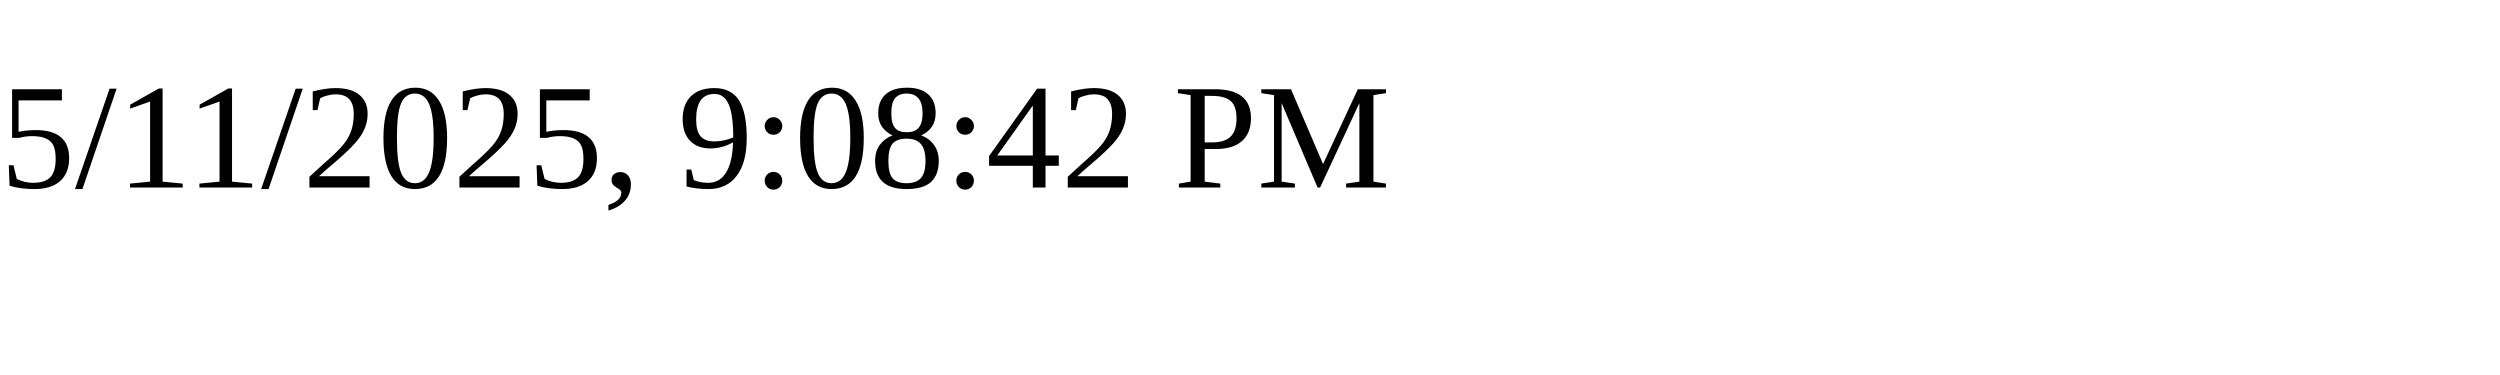
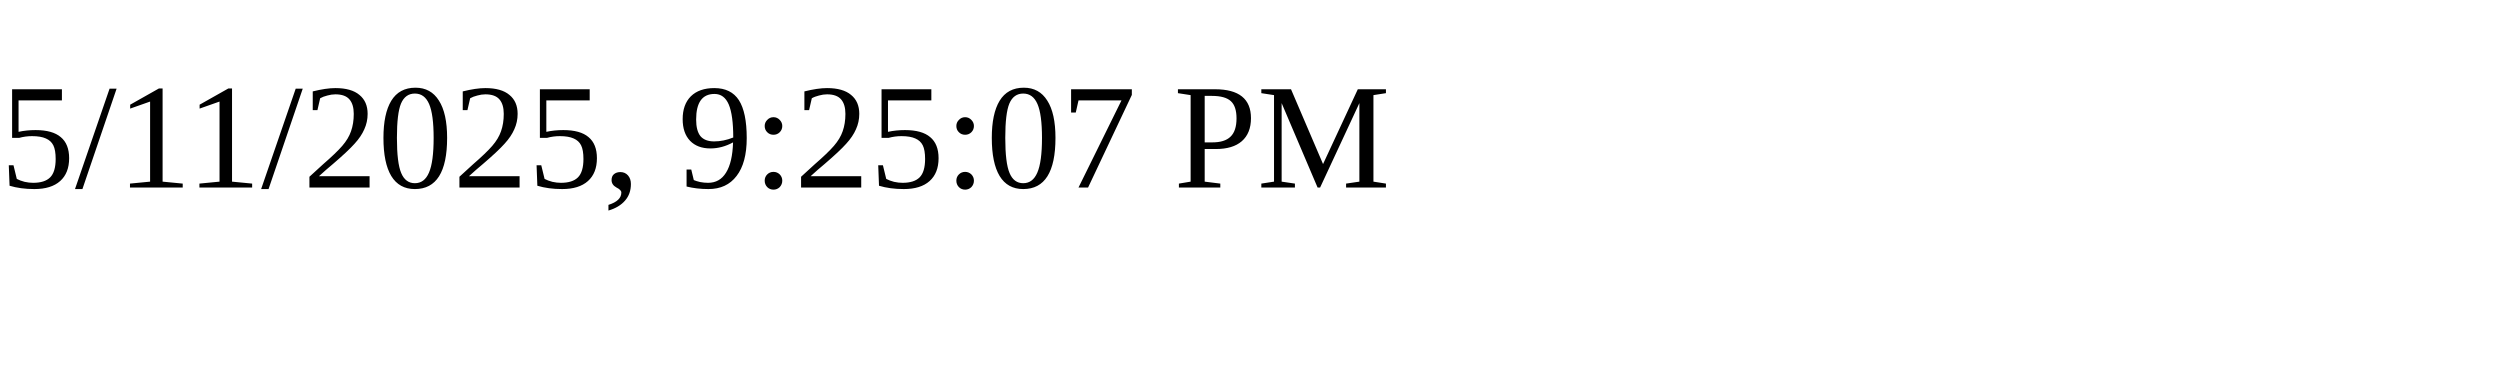
<svg xmlns="http://www.w3.org/2000/svg" height="30" width="200">
-   <text x="0" y="15">5/11/2025, 9:08:42 PM</text>
+   <text x="0" y="15">5/11/2025, 9:25:07 PM</text>
</svg>
